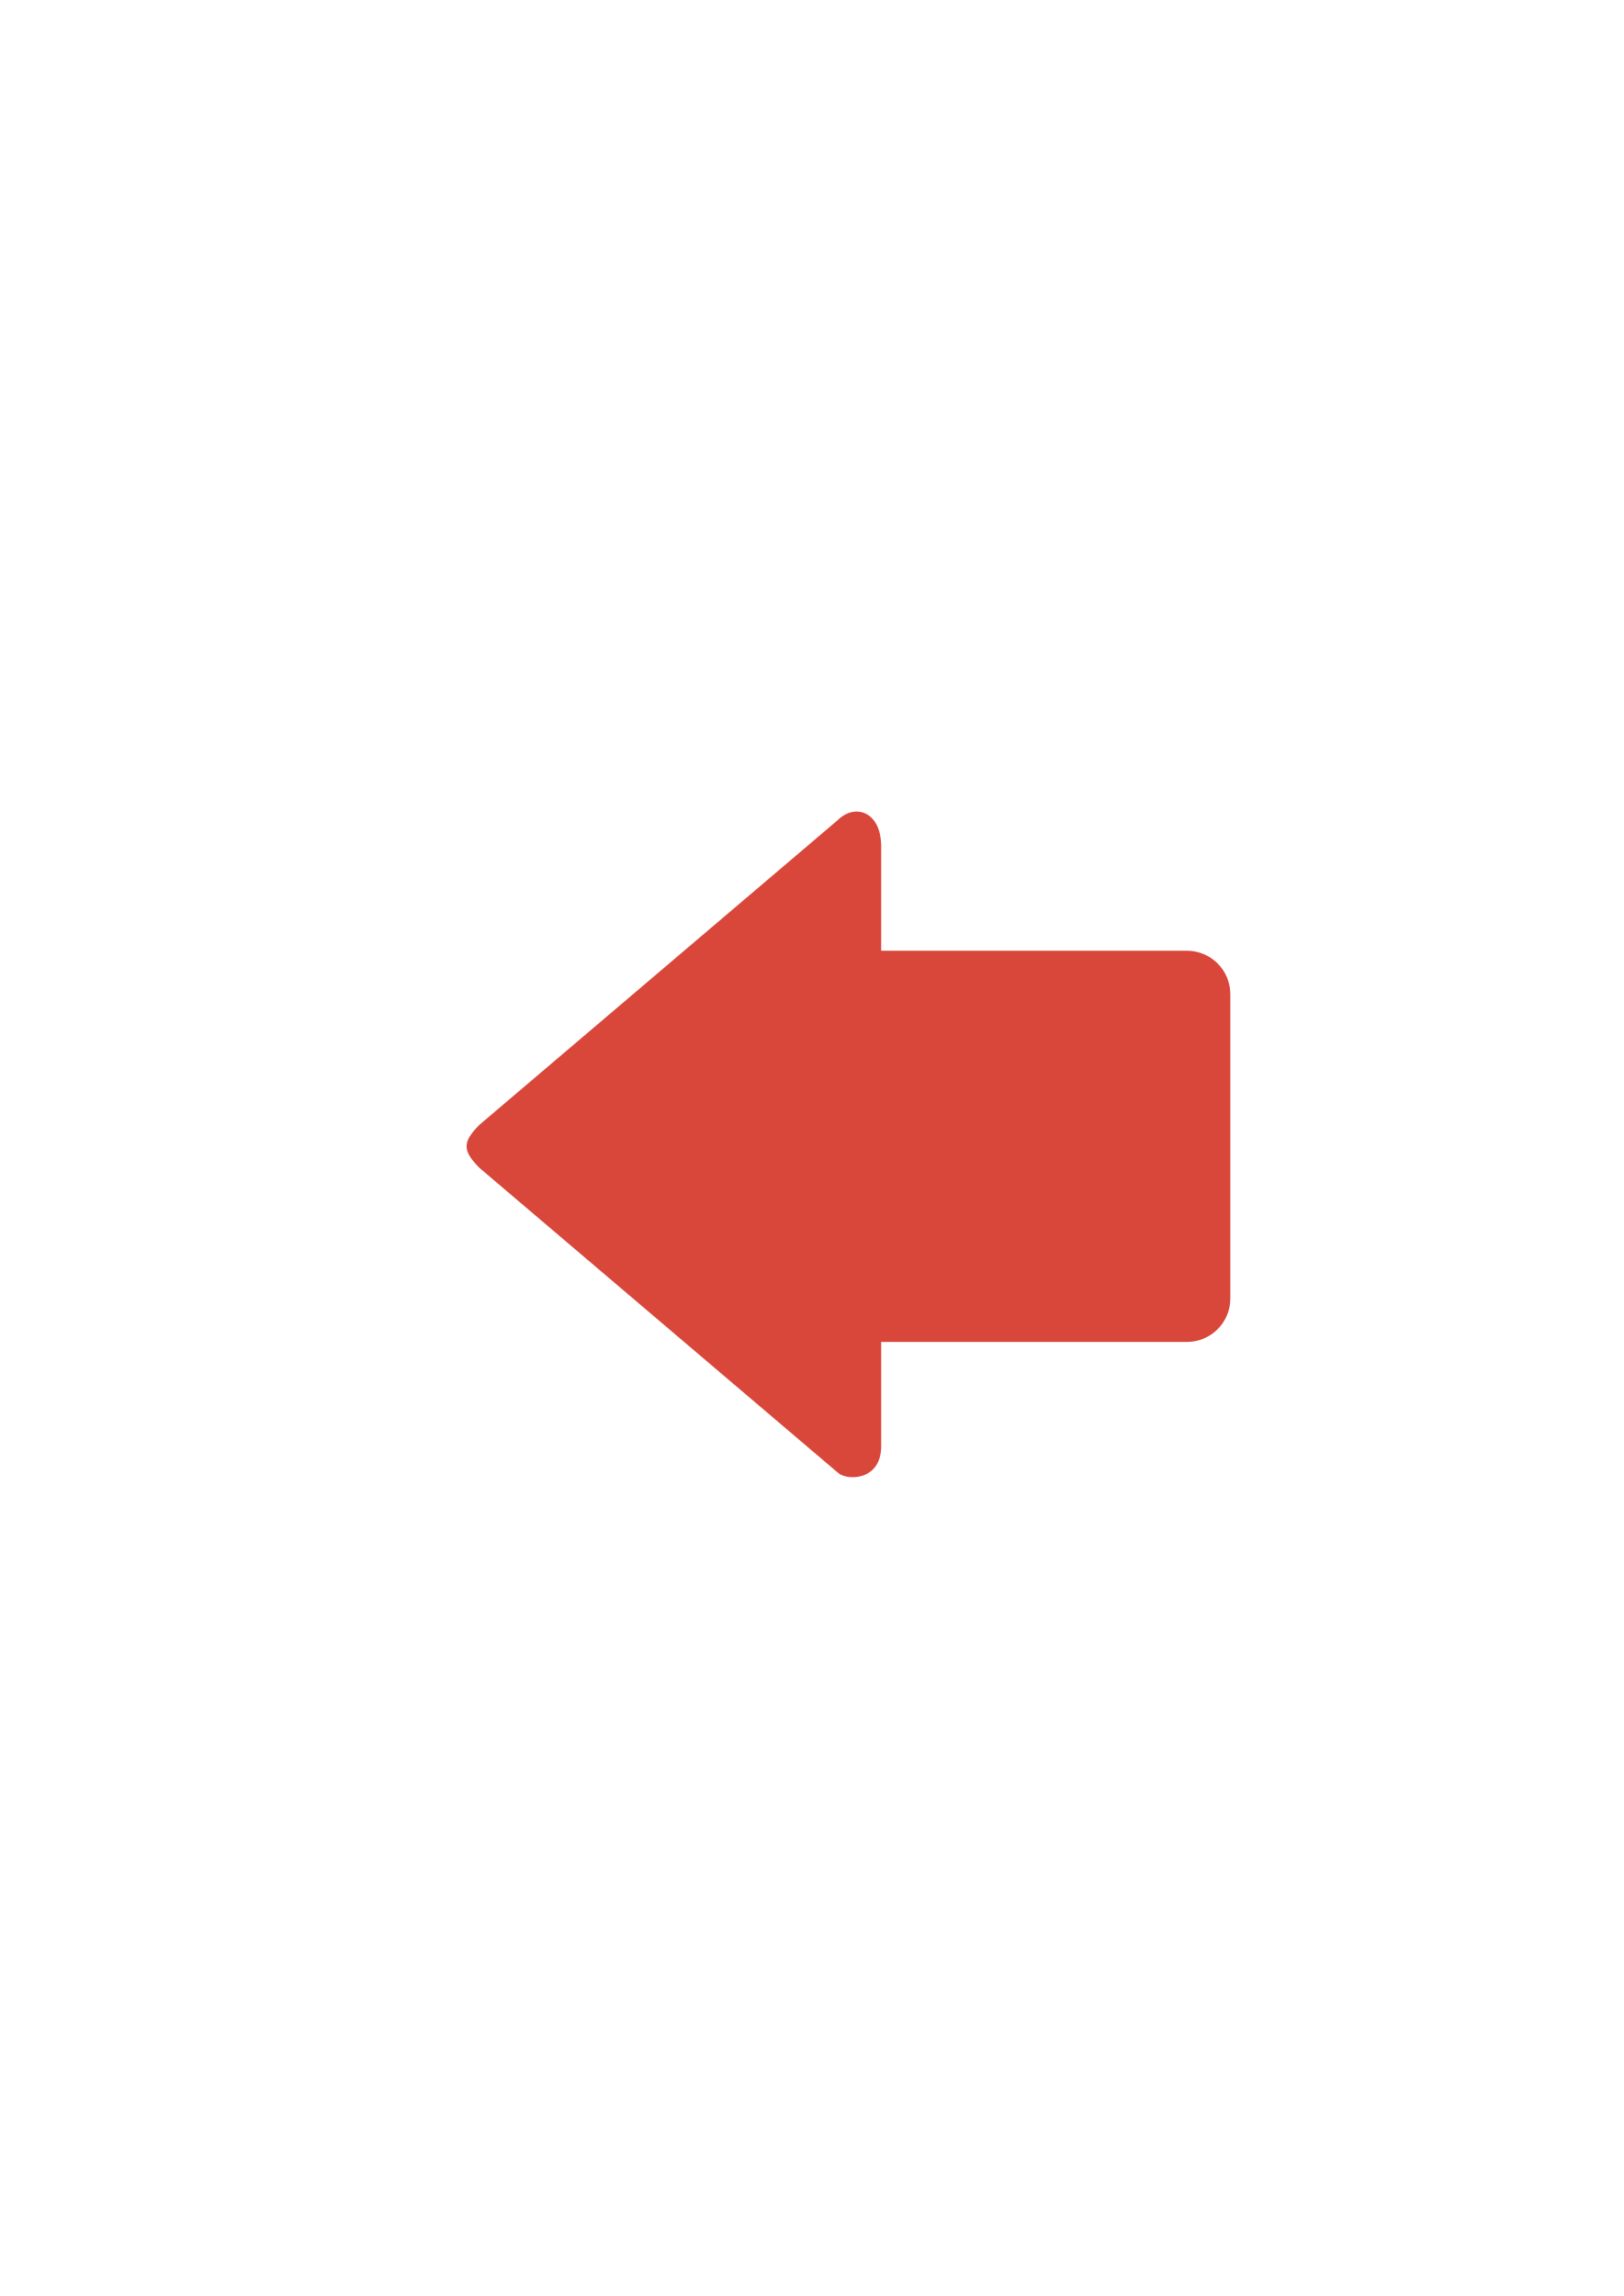
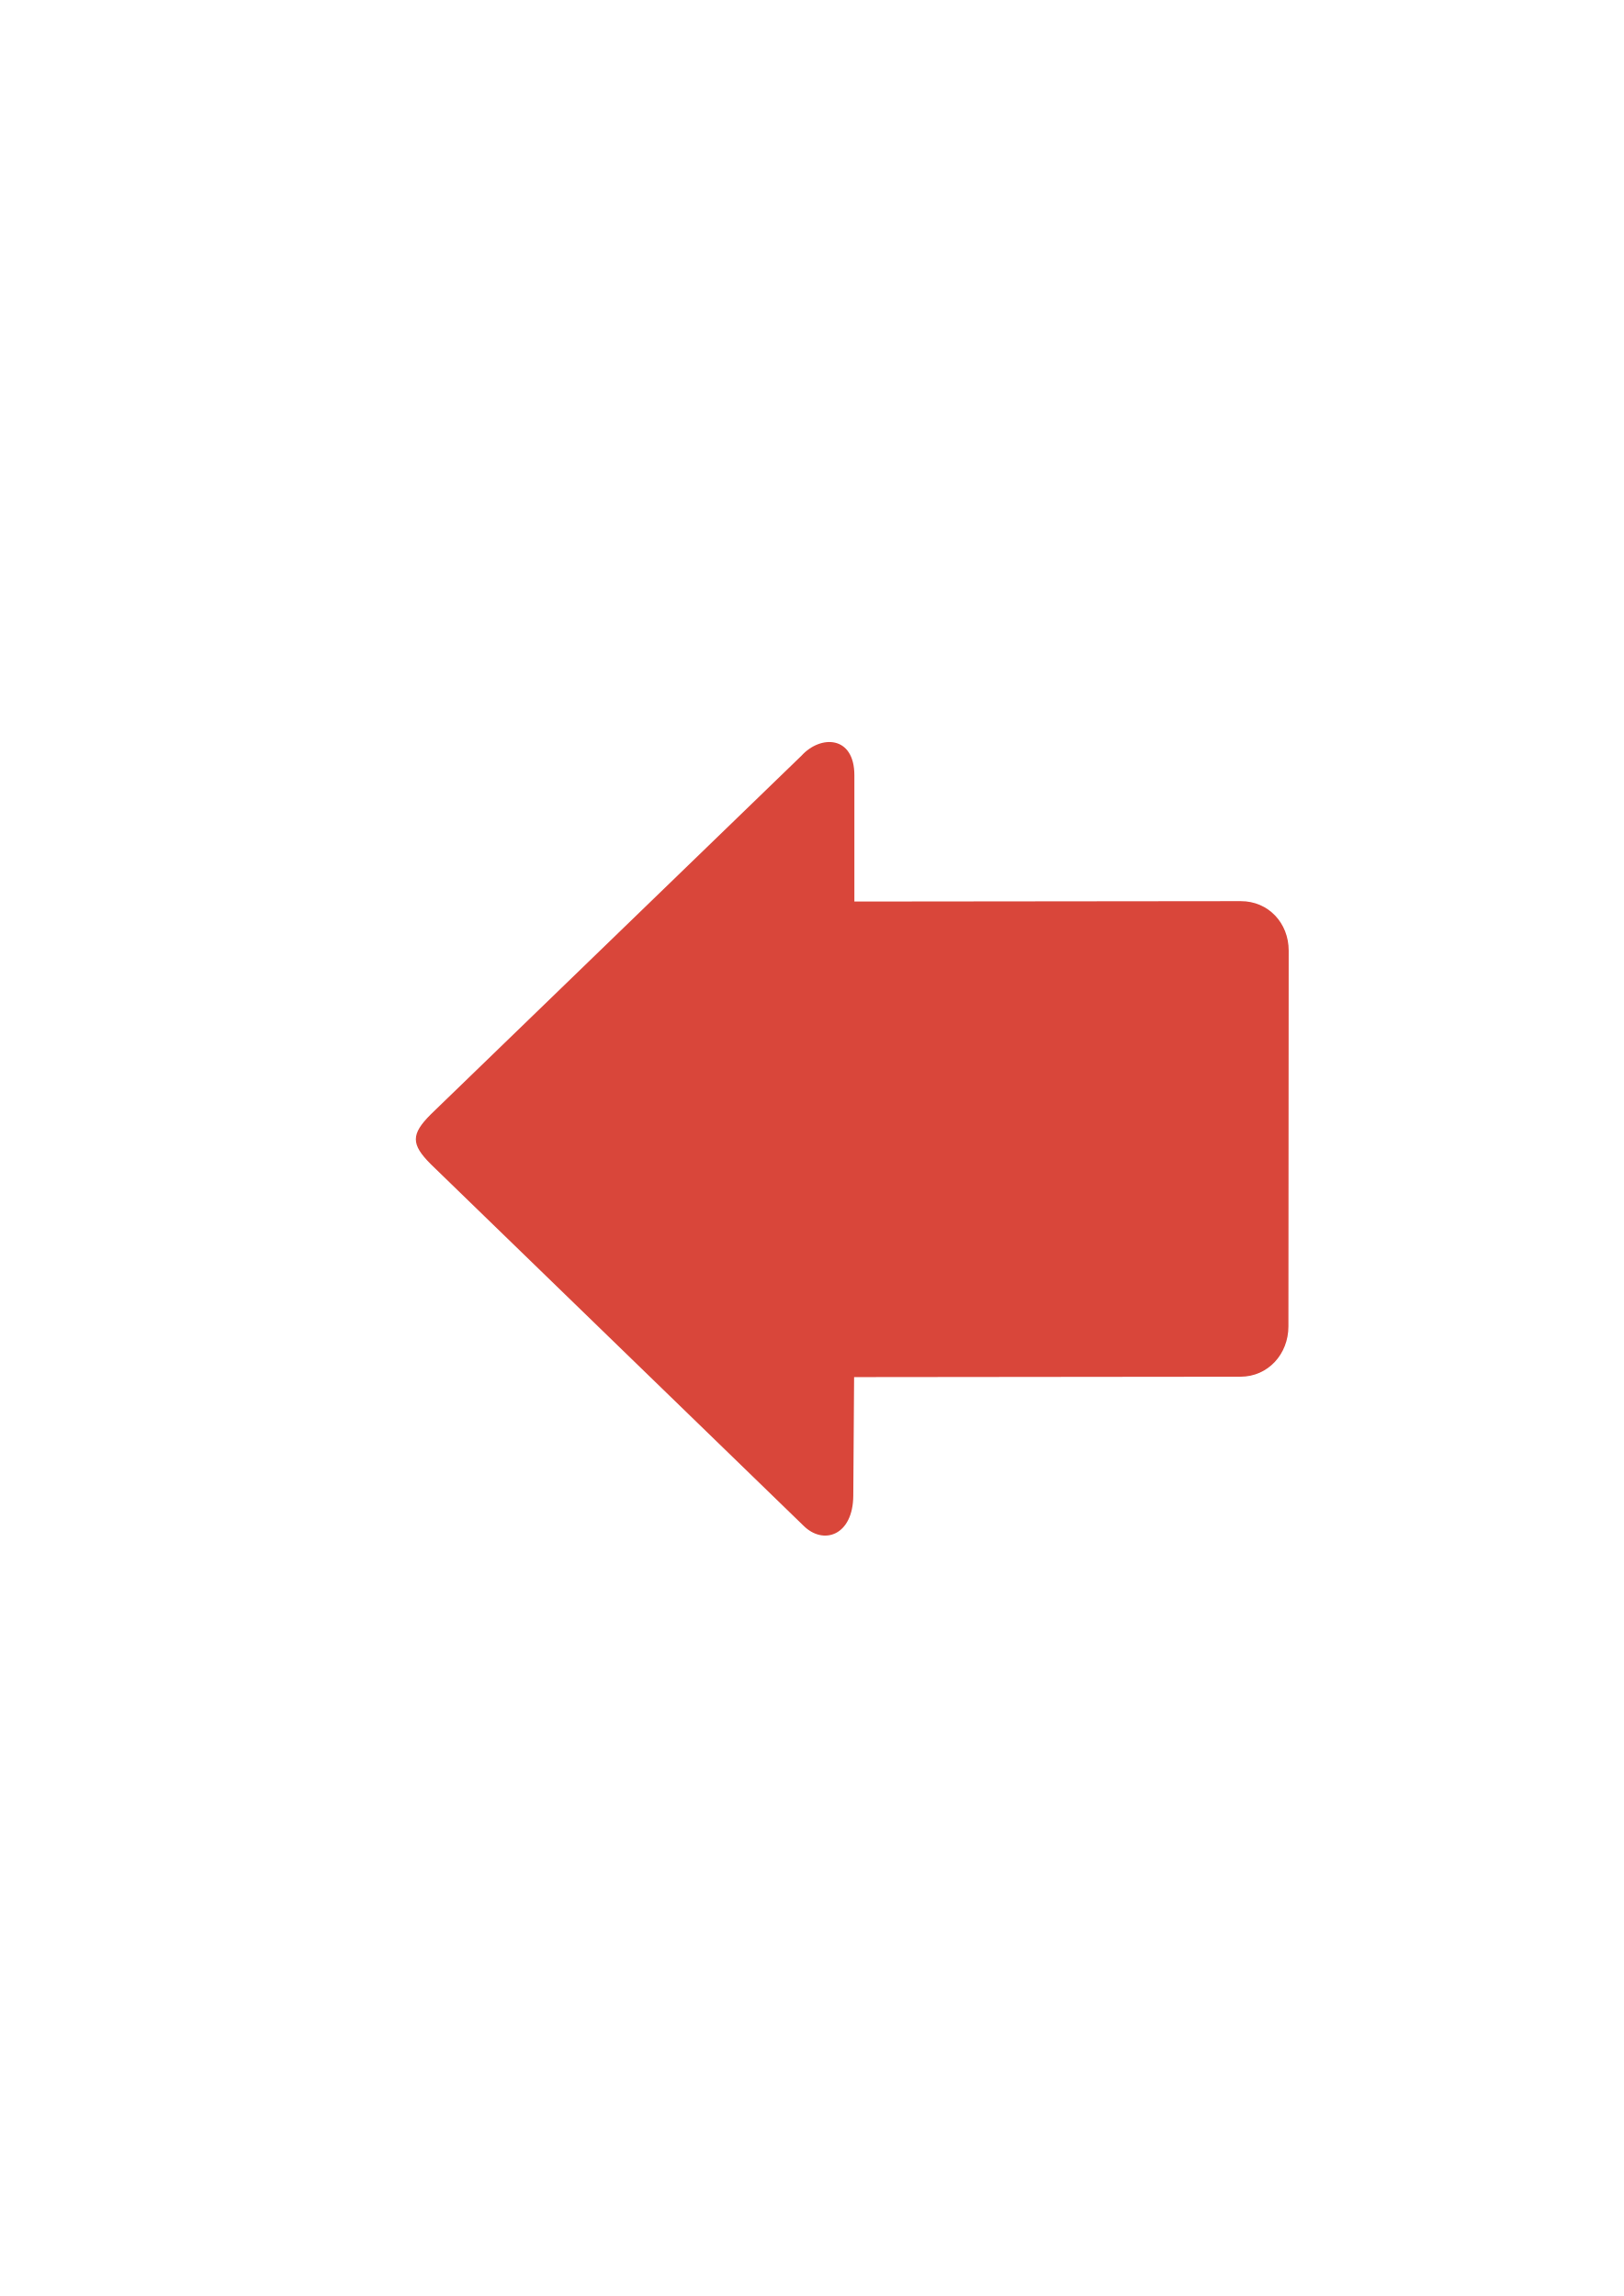
<svg xmlns="http://www.w3.org/2000/svg" width="210mm" height="297mm" viewBox="0 0 744.094 1052.362" id="svg2" version="1.1">
  <defs id="defs4">
    <linearGradient id="linearGradient2224">
      <stop id="stop2226" offset="0" style="stop-color:#7c7c7c;stop-opacity:1;" />
      <stop id="stop2228" offset="1" style="stop-color:#b8b8b8;stop-opacity:1;" />
    </linearGradient>
    <linearGradient id="linearGradient15218">
      <stop id="stop15220" offset="0" style="stop-color:#eeeeef;stop-opacity:1;" />
      <stop id="stop2736" offset="0.599" style="stop-color:#d3d7cf;stop-opacity:1;" />
      <stop id="stop2738" offset="0.828" style="stop-color:#ffffff;stop-opacity:1;" />
      <stop id="stop15222" offset="1" style="stop-color:#d3d7cf;stop-opacity:1;" />
    </linearGradient>
    <pattern y="0" x="0" height="6" width="6" patternUnits="userSpaceOnUse" id="EMFhbasepattern" />
    <pattern y="0" x="0" height="6" width="6" patternUnits="userSpaceOnUse" id="EMFhbasepattern-5" />
  </defs>
  <g id="layer1">
-     <rect style="fill:none;fill-rule:evenodd;stroke:none;stroke-width:1px;stroke-linecap:butt;stroke-linejoin:miter;stroke-opacity:1" id="rect3336" width="400" height="400" x="189.145" y="-722.27" transform="scale(1,-1)" />
-     <path style="fill:#d9463a;fill-opacity:1;fill-rule:evenodd;stroke:none;stroke-width:1px;stroke-linecap:butt;stroke-linejoin:miter;stroke-opacity:1" d="m 213.821,525.421 c 0,-2.989 2,-5.978 6,-9.963 L 383.821,375.972 c 8,-7.971 20,-3.985 20,11.956 l 0,47.824 140,0 c 11.08,0 20,8.887 20,19.926 l 0,139.485 c 0,11.039 -8.92,19.926 -20,19.926 l -140,0 0,47.824 c 0,15.941 -16,15.941 -20,11.956 L 219.821,535.384 c -4,-3.985 -6,-6.974 -6,-9.963 z" id="path4237" />
+     <rect style="fill:none;fill-rule:evenodd;stroke:none;stroke-width:1px;stroke-linecap:butt;stroke-linejoin:miter;stroke-opacity:1" id="rect3336-0" width="400" height="400" x="-722.032" y="190.076" transform="matrix(0,-1,1,0,0,0)" />
+     <path style="fill:#d9463a;fill-opacity:1;fill-rule:evenodd;stroke:none;stroke-width:1px;stroke-linecap:butt;stroke-linejoin:miter;stroke-opacity:1" d="m 190.57,522.177 c 0,3.429 2.286,6.857 6.857,11.429 l 170.751,165.654 c 9.143,9.143 22.731,4.571 22.857,-13.714 l 0.376,-54.357 177.06,-0.177 c 12.663,-0.013 21.964,-10.371 21.973,-23.034 l 0.125,-172.263 c 0.009,-12.663 -9.31,-22.706 -21.973,-22.68 l -177.06,0.177 0,-57.845 c 0,-18.286 -15.479,-18.6 -24.211,-9.029 L 197.427,510.748 c -4.571,4.571 -6.857,8 -6.857,11.429 z" id="path4237-4" />
  </g>
</svg>
